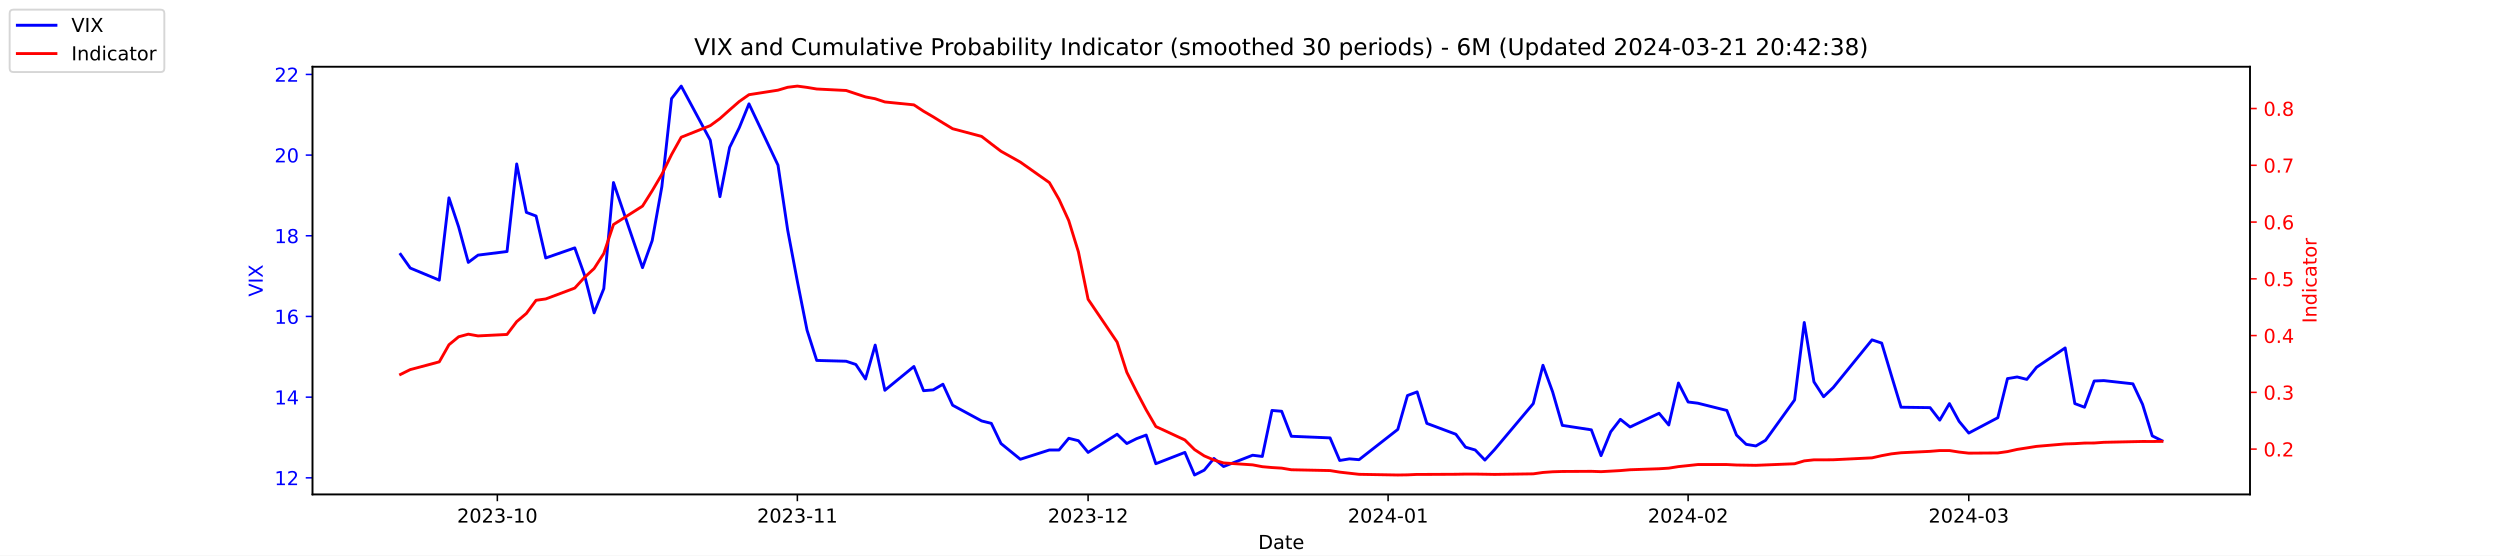
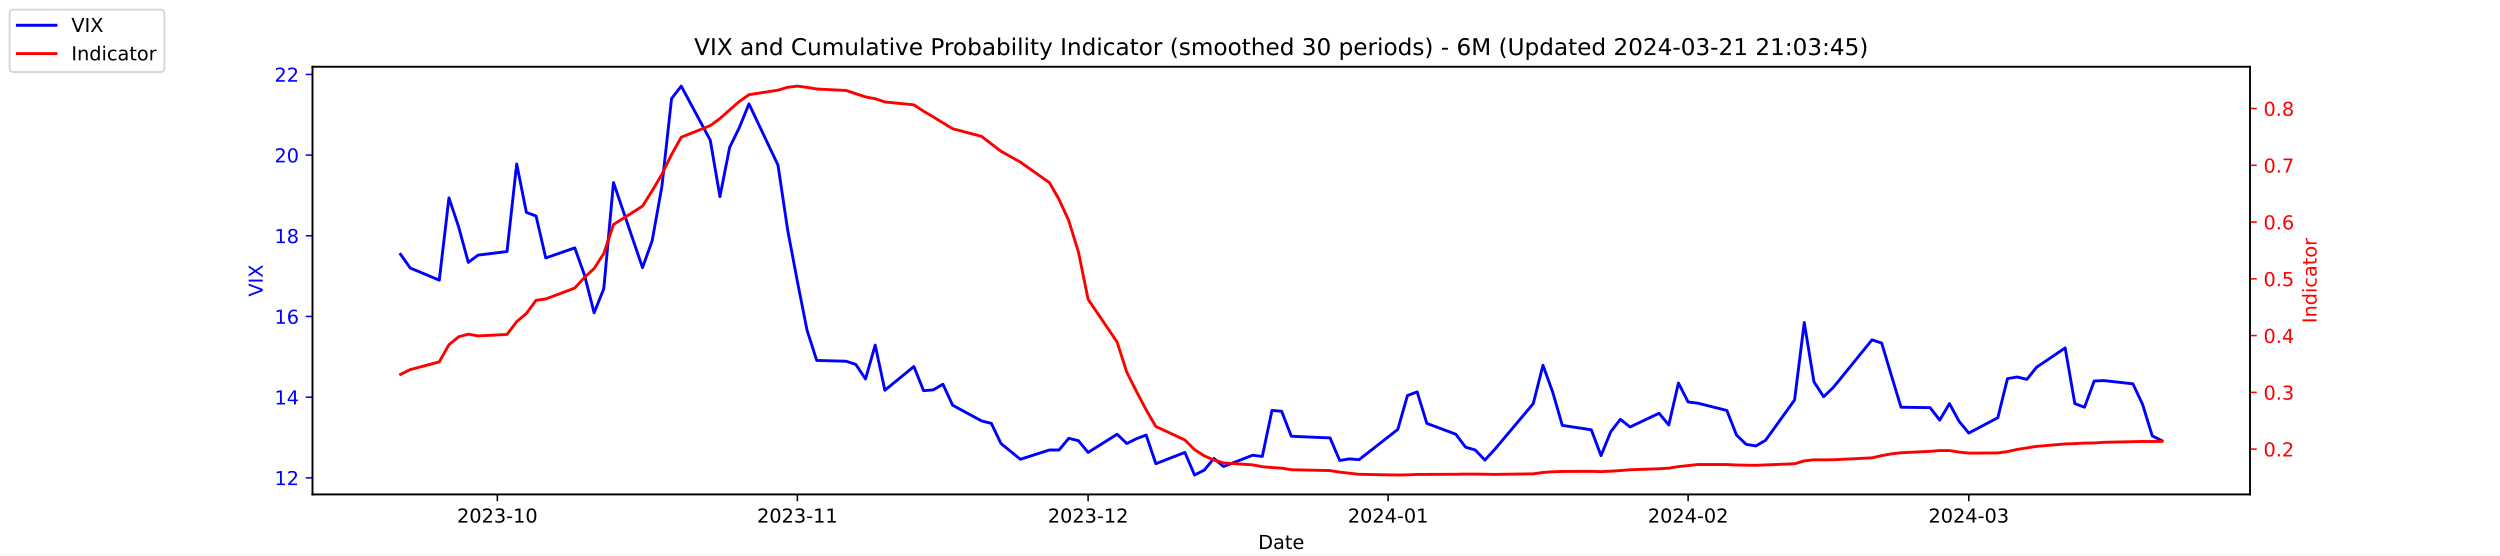
<svg xmlns="http://www.w3.org/2000/svg" xmlns:xlink="http://www.w3.org/1999/xlink" width="1296pt" height="288pt" viewBox="0 0 1296 288" version="1.1">
  <defs>
    <style type="text/css">*{stroke-linejoin: round; stroke-linecap: butt}</style>
  </defs>
  <g id="figure_1">
    <g id="patch_1">
      <path d="M 0 288  L 1296 288  L 1296 0  L 0 0  z " style="fill: #ffffff" />
    </g>
    <g id="axes_1">
      <g id="patch_2">
        <path d="M 162 256.32  L 1166.4 256.32  L 1166.4 34.56  L 162 34.56  z " style="fill: #ffffff" />
      </g>
      <g id="matplotlib.axis_1">
        <g id="xtick_1">
          <g id="line2d_1">
            <defs>
-               <path id="m337ac542d8" d="M 0 0  L 0 3.5  " style="stroke: #000000; stroke-width: 0.8" />
+               <path id="mcf7337a40c" d="M 0 0  L 0 3.5  " style="stroke: #000000; stroke-width: 0.8" />
            </defs>
            <g>
-               <use xlink:href="#m337ac542d8" x="257.824" y="256.32" style="stroke: #000000; stroke-width: 0.8" />
+               <use xlink:href="#mcf7337a40c" x="257.824" y="256.32" style="stroke: #000000; stroke-width: 0.8" />
            </g>
          </g>
          <g id="text_1">
            <g transform="translate(236.933 270.9184) scale(0.1 -0.1)">
              <defs>
                <path id="DejaVuSans-32" d="M 1228 531  L 3431 531  L 3431 0  L 469 0  L 469 531  Q 828 903 1448 1529  Q 2069 2156 2228 2338  Q 2531 2678 2651 2914  Q 2772 3150 2772 3378  Q 2772 3750 2511 3984  Q 2250 4219 1831 4219  Q 1534 4219 1204 4116  Q 875 4013 500 3803  L 500 4441  Q 881 4594 1212 4672  Q 1544 4750 1819 4750  Q 2544 4750 2975 4387  Q 3406 4025 3406 3419  Q 3406 3131 3298 2873  Q 3191 2616 2906 2266  Q 2828 2175 2409 1742  Q 1991 1309 1228 531  z " transform="scale(0.015625)" />
                <path id="DejaVuSans-30" d="M 2034 4250  Q 1547 4250 1301 3770  Q 1056 3291 1056 2328  Q 1056 1369 1301 889  Q 1547 409 2034 409  Q 2525 409 2770 889  Q 3016 1369 3016 2328  Q 3016 3291 2770 3770  Q 2525 4250 2034 4250  z M 2034 4750  Q 2819 4750 3233 4129  Q 3647 3509 3647 2328  Q 3647 1150 3233 529  Q 2819 -91 2034 -91  Q 1250 -91 836 529  Q 422 1150 422 2328  Q 422 3509 836 4129  Q 1250 4750 2034 4750  z " transform="scale(0.015625)" />
                <path id="DejaVuSans-33" d="M 2597 2516  Q 3050 2419 3304 2112  Q 3559 1806 3559 1356  Q 3559 666 3084 287  Q 2609 -91 1734 -91  Q 1441 -91 1130 -33  Q 819 25 488 141  L 488 750  Q 750 597 1062 519  Q 1375 441 1716 441  Q 2309 441 2620 675  Q 2931 909 2931 1356  Q 2931 1769 2642 2001  Q 2353 2234 1838 2234  L 1294 2234  L 1294 2753  L 1863 2753  Q 2328 2753 2575 2939  Q 2822 3125 2822 3475  Q 2822 3834 2567 4026  Q 2313 4219 1838 4219  Q 1578 4219 1281 4162  Q 984 4106 628 3988  L 628 4550  Q 988 4650 1302 4700  Q 1616 4750 1894 4750  Q 2613 4750 3031 4423  Q 3450 4097 3450 3541  Q 3450 3153 3228 2886  Q 3006 2619 2597 2516  z " transform="scale(0.015625)" />
                <path id="DejaVuSans-2d" d="M 313 2009  L 1997 2009  L 1997 1497  L 313 1497  L 313 2009  z " transform="scale(0.015625)" />
                <path id="DejaVuSans-31" d="M 794 531  L 1825 531  L 1825 4091  L 703 3866  L 703 4441  L 1819 4666  L 2450 4666  L 2450 531  L 3481 531  L 3481 0  L 794 0  L 794 531  z " transform="scale(0.015625)" />
              </defs>
              <use xlink:href="#DejaVuSans-32" />
              <use xlink:href="#DejaVuSans-30" x="63.623" />
              <use xlink:href="#DejaVuSans-32" x="127.246" />
              <use xlink:href="#DejaVuSans-33" x="190.869" />
              <use xlink:href="#DejaVuSans-2d" x="254.492" />
              <use xlink:href="#DejaVuSans-31" x="290.576" />
              <use xlink:href="#DejaVuSans-30" x="354.199" />
            </g>
          </g>
        </g>
        <g id="xtick_2">
          <g id="line2d_2">
            <g>
-               <use xlink:href="#m337ac542d8" x="413.351" y="256.32" style="stroke: #000000; stroke-width: 0.8" />
+               <use xlink:href="#mcf7337a40c" x="413.351" y="256.32" style="stroke: #000000; stroke-width: 0.8" />
            </g>
          </g>
          <g id="text_2">
            <g transform="translate(392.4594 270.9184) scale(0.1 -0.1)">
              <use xlink:href="#DejaVuSans-32" />
              <use xlink:href="#DejaVuSans-30" x="63.623" />
              <use xlink:href="#DejaVuSans-32" x="127.246" />
              <use xlink:href="#DejaVuSans-33" x="190.869" />
              <use xlink:href="#DejaVuSans-2d" x="254.492" />
              <use xlink:href="#DejaVuSans-31" x="290.576" />
              <use xlink:href="#DejaVuSans-31" x="354.199" />
            </g>
          </g>
        </g>
        <g id="xtick_3">
          <g id="line2d_3">
            <g>
-               <use xlink:href="#m337ac542d8" x="564.069" y="256.32" style="stroke: #000000; stroke-width: 0.8" />
+               <use xlink:href="#mcf7337a40c" x="564.069" y="256.32" style="stroke: #000000; stroke-width: 0.8" />
            </g>
          </g>
          <g id="text_3">
            <g transform="translate(543.178 270.9184) scale(0.1 -0.1)">
              <use xlink:href="#DejaVuSans-32" />
              <use xlink:href="#DejaVuSans-30" x="63.623" />
              <use xlink:href="#DejaVuSans-32" x="127.246" />
              <use xlink:href="#DejaVuSans-33" x="190.869" />
              <use xlink:href="#DejaVuSans-2d" x="254.492" />
              <use xlink:href="#DejaVuSans-31" x="290.576" />
              <use xlink:href="#DejaVuSans-32" x="354.199" />
            </g>
          </g>
        </g>
        <g id="xtick_4">
          <g id="line2d_4">
            <g>
-               <use xlink:href="#m337ac542d8" x="719.596" y="256.32" style="stroke: #000000; stroke-width: 0.8" />
+               <use xlink:href="#mcf7337a40c" x="719.596" y="256.32" style="stroke: #000000; stroke-width: 0.8" />
            </g>
          </g>
          <g id="text_4">
            <g transform="translate(698.7044 270.9184) scale(0.1 -0.1)">
              <defs>
                <path id="DejaVuSans-34" d="M 2419 4116  L 825 1625  L 2419 1625  L 2419 4116  z M 2253 4666  L 3047 4666  L 3047 1625  L 3713 1625  L 3713 1100  L 3047 1100  L 3047 0  L 2419 0  L 2419 1100  L 313 1100  L 313 1709  L 2253 4666  z " transform="scale(0.015625)" />
              </defs>
              <use xlink:href="#DejaVuSans-32" />
              <use xlink:href="#DejaVuSans-30" x="63.623" />
              <use xlink:href="#DejaVuSans-32" x="127.246" />
              <use xlink:href="#DejaVuSans-34" x="190.869" />
              <use xlink:href="#DejaVuSans-2d" x="254.492" />
              <use xlink:href="#DejaVuSans-30" x="290.576" />
              <use xlink:href="#DejaVuSans-31" x="354.199" />
            </g>
          </g>
        </g>
        <g id="xtick_5">
          <g id="line2d_5">
            <g>
-               <use xlink:href="#m337ac542d8" x="875.122" y="256.32" style="stroke: #000000; stroke-width: 0.8" />
+               <use xlink:href="#mcf7337a40c" x="875.122" y="256.32" style="stroke: #000000; stroke-width: 0.8" />
            </g>
          </g>
          <g id="text_5">
            <g transform="translate(854.2309 270.9184) scale(0.1 -0.1)">
              <use xlink:href="#DejaVuSans-32" />
              <use xlink:href="#DejaVuSans-30" x="63.623" />
              <use xlink:href="#DejaVuSans-32" x="127.246" />
              <use xlink:href="#DejaVuSans-34" x="190.869" />
              <use xlink:href="#DejaVuSans-2d" x="254.492" />
              <use xlink:href="#DejaVuSans-30" x="290.576" />
              <use xlink:href="#DejaVuSans-32" x="354.199" />
            </g>
          </g>
        </g>
        <g id="xtick_6">
          <g id="line2d_6">
            <g>
-               <use xlink:href="#m337ac542d8" x="1020.615" y="256.32" style="stroke: #000000; stroke-width: 0.8" />
+               <use xlink:href="#mcf7337a40c" x="1020.615" y="256.32" style="stroke: #000000; stroke-width: 0.8" />
            </g>
          </g>
          <g id="text_6">
            <g transform="translate(999.7234 270.9184) scale(0.1 -0.1)">
              <use xlink:href="#DejaVuSans-32" />
              <use xlink:href="#DejaVuSans-30" x="63.623" />
              <use xlink:href="#DejaVuSans-32" x="127.246" />
              <use xlink:href="#DejaVuSans-34" x="190.869" />
              <use xlink:href="#DejaVuSans-2d" x="254.492" />
              <use xlink:href="#DejaVuSans-30" x="290.576" />
              <use xlink:href="#DejaVuSans-33" x="354.199" />
            </g>
          </g>
        </g>
        <g id="text_7">
          <g transform="translate(652.2492 284.5966) scale(0.1 -0.1)">
            <defs>
              <path id="DejaVuSans-44" d="M 1259 4147  L 1259 519  L 2022 519  Q 2988 519 3436 956  Q 3884 1394 3884 2338  Q 3884 3275 3436 3711  Q 2988 4147 2022 4147  L 1259 4147  z M 628 4666  L 1925 4666  Q 3281 4666 3915 4102  Q 4550 3538 4550 2338  Q 4550 1131 3912 565  Q 3275 0 1925 0  L 628 0  L 628 4666  z " transform="scale(0.015625)" />
              <path id="DejaVuSans-61" d="M 2194 1759  Q 1497 1759 1228 1600  Q 959 1441 959 1056  Q 959 750 1161 570  Q 1363 391 1709 391  Q 2188 391 2477 730  Q 2766 1069 2766 1631  L 2766 1759  L 2194 1759  z M 3341 1997  L 3341 0  L 2766 0  L 2766 531  Q 2569 213 2275 61  Q 1981 -91 1556 -91  Q 1019 -91 701 211  Q 384 513 384 1019  Q 384 1609 779 1909  Q 1175 2209 1959 2209  L 2766 2209  L 2766 2266  Q 2766 2663 2505 2880  Q 2244 3097 1772 3097  Q 1472 3097 1187 3025  Q 903 2953 641 2809  L 641 3341  Q 956 3463 1253 3523  Q 1550 3584 1831 3584  Q 2591 3584 2966 3190  Q 3341 2797 3341 1997  z " transform="scale(0.015625)" />
              <path id="DejaVuSans-74" d="M 1172 4494  L 1172 3500  L 2356 3500  L 2356 3053  L 1172 3053  L 1172 1153  Q 1172 725 1289 603  Q 1406 481 1766 481  L 2356 481  L 2356 0  L 1766 0  Q 1100 0 847 248  Q 594 497 594 1153  L 594 3053  L 172 3053  L 172 3500  L 594 3500  L 594 4494  L 1172 4494  z " transform="scale(0.015625)" />
              <path id="DejaVuSans-65" d="M 3597 1894  L 3597 1613  L 953 1613  Q 991 1019 1311 708  Q 1631 397 2203 397  Q 2534 397 2845 478  Q 3156 559 3463 722  L 3463 178  Q 3153 47 2828 -22  Q 2503 -91 2169 -91  Q 1331 -91 842 396  Q 353 884 353 1716  Q 353 2575 817 3079  Q 1281 3584 2069 3584  Q 2775 3584 3186 3129  Q 3597 2675 3597 1894  z M 3022 2063  Q 3016 2534 2758 2815  Q 2500 3097 2075 3097  Q 1594 3097 1305 2825  Q 1016 2553 972 2059  L 3022 2063  z " transform="scale(0.015625)" />
            </defs>
            <use xlink:href="#DejaVuSans-44" />
            <use xlink:href="#DejaVuSans-61" x="77.002" />
            <use xlink:href="#DejaVuSans-74" x="138.281" />
            <use xlink:href="#DejaVuSans-65" x="177.49" />
          </g>
        </g>
      </g>
      <g id="matplotlib.axis_2">
        <g id="ytick_1">
          <g id="line2d_7">
            <defs>
-               <path id="mb2a15b7df1" d="M 0 0  L -3.5 0  " style="stroke: #0000ff; stroke-width: 0.8" />
+               <path id="m5ea66d437b" d="M 0 0  L -3.5 0  " style="stroke: #0000ff; stroke-width: 0.8" />
            </defs>
            <g>
-               <use xlink:href="#mb2a15b7df1" x="162" y="247.704" style="fill: #0000ff; stroke: #0000ff; stroke-width: 0.8" />
+               <use xlink:href="#m5ea66d437b" x="162" y="247.704" style="fill: #0000ff; stroke: #0000ff; stroke-width: 0.8" />
            </g>
          </g>
          <g id="text_8">
            <g style="fill: #0000ff" transform="translate(142.275 251.5031) scale(0.1 -0.1)">
              <use xlink:href="#DejaVuSans-31" />
              <use xlink:href="#DejaVuSans-32" x="63.623" />
            </g>
          </g>
        </g>
        <g id="ytick_2">
          <g id="line2d_8">
            <g>
-               <use xlink:href="#mb2a15b7df1" x="162" y="205.878" style="fill: #0000ff; stroke: #0000ff; stroke-width: 0.8" />
+               <use xlink:href="#m5ea66d437b" x="162" y="205.878" style="fill: #0000ff; stroke: #0000ff; stroke-width: 0.8" />
            </g>
          </g>
          <g id="text_9">
            <g style="fill: #0000ff" transform="translate(142.275 209.6774) scale(0.1 -0.1)">
              <use xlink:href="#DejaVuSans-31" />
              <use xlink:href="#DejaVuSans-34" x="63.623" />
            </g>
          </g>
        </g>
        <g id="ytick_3">
          <g id="line2d_9">
            <g>
-               <use xlink:href="#mb2a15b7df1" x="162" y="164.052" style="fill: #0000ff; stroke: #0000ff; stroke-width: 0.8" />
+               <use xlink:href="#m5ea66d437b" x="162" y="164.052" style="fill: #0000ff; stroke: #0000ff; stroke-width: 0.8" />
            </g>
          </g>
          <g id="text_10">
            <g style="fill: #0000ff" transform="translate(142.275 167.8517) scale(0.1 -0.1)">
              <defs>
                <path id="DejaVuSans-36" d="M 2113 2584  Q 1688 2584 1439 2293  Q 1191 2003 1191 1497  Q 1191 994 1439 701  Q 1688 409 2113 409  Q 2538 409 2786 701  Q 3034 994 3034 1497  Q 3034 2003 2786 2293  Q 2538 2584 2113 2584  z M 3366 4563  L 3366 3988  Q 3128 4100 2886 4159  Q 2644 4219 2406 4219  Q 1781 4219 1451 3797  Q 1122 3375 1075 2522  Q 1259 2794 1537 2939  Q 1816 3084 2150 3084  Q 2853 3084 3261 2657  Q 3669 2231 3669 1497  Q 3669 778 3244 343  Q 2819 -91 2113 -91  Q 1303 -91 875 529  Q 447 1150 447 2328  Q 447 3434 972 4092  Q 1497 4750 2381 4750  Q 2619 4750 2861 4703  Q 3103 4656 3366 4563  z " transform="scale(0.015625)" />
              </defs>
              <use xlink:href="#DejaVuSans-31" />
              <use xlink:href="#DejaVuSans-36" x="63.623" />
            </g>
          </g>
        </g>
        <g id="ytick_4">
          <g id="line2d_10">
            <g>
-               <use xlink:href="#mb2a15b7df1" x="162" y="122.227" style="fill: #0000ff; stroke: #0000ff; stroke-width: 0.8" />
+               <use xlink:href="#m5ea66d437b" x="162" y="122.227" style="fill: #0000ff; stroke: #0000ff; stroke-width: 0.8" />
            </g>
          </g>
          <g id="text_11">
            <g style="fill: #0000ff" transform="translate(142.275 126.0259) scale(0.1 -0.1)">
              <defs>
                <path id="DejaVuSans-38" d="M 2034 2216  Q 1584 2216 1326 1975  Q 1069 1734 1069 1313  Q 1069 891 1326 650  Q 1584 409 2034 409  Q 2484 409 2743 651  Q 3003 894 3003 1313  Q 3003 1734 2745 1975  Q 2488 2216 2034 2216  z M 1403 2484  Q 997 2584 770 2862  Q 544 3141 544 3541  Q 544 4100 942 4425  Q 1341 4750 2034 4750  Q 2731 4750 3128 4425  Q 3525 4100 3525 3541  Q 3525 3141 3298 2862  Q 3072 2584 2669 2484  Q 3125 2378 3379 2068  Q 3634 1759 3634 1313  Q 3634 634 3220 271  Q 2806 -91 2034 -91  Q 1263 -91 848 271  Q 434 634 434 1313  Q 434 1759 690 2068  Q 947 2378 1403 2484  z M 1172 3481  Q 1172 3119 1398 2916  Q 1625 2713 2034 2713  Q 2441 2713 2670 2916  Q 2900 3119 2900 3481  Q 2900 3844 2670 4047  Q 2441 4250 2034 4250  Q 1625 4250 1398 4047  Q 1172 3844 1172 3481  z " transform="scale(0.015625)" />
              </defs>
              <use xlink:href="#DejaVuSans-31" />
              <use xlink:href="#DejaVuSans-38" x="63.623" />
            </g>
          </g>
        </g>
        <g id="ytick_5">
          <g id="line2d_11">
            <g>
-               <use xlink:href="#mb2a15b7df1" x="162" y="80.401" style="fill: #0000ff; stroke: #0000ff; stroke-width: 0.8" />
+               <use xlink:href="#m5ea66d437b" x="162" y="80.401" style="fill: #0000ff; stroke: #0000ff; stroke-width: 0.8" />
            </g>
          </g>
          <g id="text_12">
            <g style="fill: #0000ff" transform="translate(142.275 84.2002) scale(0.1 -0.1)">
              <use xlink:href="#DejaVuSans-32" />
              <use xlink:href="#DejaVuSans-30" x="63.623" />
            </g>
          </g>
        </g>
        <g id="ytick_6">
          <g id="line2d_12">
            <g>
-               <use xlink:href="#mb2a15b7df1" x="162" y="38.575" style="fill: #0000ff; stroke: #0000ff; stroke-width: 0.8" />
+               <use xlink:href="#m5ea66d437b" x="162" y="38.575" style="fill: #0000ff; stroke: #0000ff; stroke-width: 0.8" />
            </g>
          </g>
          <g id="text_13">
            <g style="fill: #0000ff" transform="translate(142.275 42.37447) scale(0.1 -0.1)">
              <use xlink:href="#DejaVuSans-32" />
              <use xlink:href="#DejaVuSans-32" x="63.623" />
            </g>
          </g>
        </g>
        <g id="text_14">
          <g style="fill: #0000ff" transform="translate(136.1953 153.7603) rotate(-90) scale(0.1 -0.1)">
            <defs>
              <path id="DejaVuSans-56" d="M 1831 0  L 50 4666  L 709 4666  L 2188 738  L 3669 4666  L 4325 4666  L 2547 0  L 1831 0  z " transform="scale(0.015625)" />
              <path id="DejaVuSans-49" d="M 628 4666  L 1259 4666  L 1259 0  L 628 0  L 628 4666  z " transform="scale(0.015625)" />
              <path id="DejaVuSans-58" d="M 403 4666  L 1081 4666  L 2241 2931  L 3406 4666  L 4084 4666  L 2584 2425  L 4184 0  L 3506 0  L 2194 1984  L 872 0  L 191 0  L 1856 2491  L 403 4666  z " transform="scale(0.015625)" />
            </defs>
            <use xlink:href="#DejaVuSans-56" />
            <use xlink:href="#DejaVuSans-49" x="68.408" />
            <use xlink:href="#DejaVuSans-58" x="97.9" />
          </g>
        </g>
      </g>
      <g id="line2d_13">
-         <path d="M 207.655 131.847  L 212.672 138.957  L 227.722 145.231  L 232.739 102.569  L 237.756 117.626  L 242.773 136.029  L 247.79 132.265  L 262.841 130.383  L 267.858 85.002  L 272.875 110.097  L 277.892 111.979  L 282.909 133.729  L 297.96 128.501  L 302.977 142.512  L 307.994 162.17  L 313.011 149.623  L 318.028 94.622  L 333.079 138.748  L 338.096 124.736  L 343.113 96.713  L 348.13 51.123  L 353.147 44.64  L 368.198 72.663  L 373.215 101.941  L 378.232 76.428  L 383.249 66.18  L 388.266 53.842  L 403.317 85.629  L 408.334 119.299  L 413.351 145.858  L 418.368 171.163  L 423.385 186.847  L 438.645 187.266  L 443.662 188.939  L 448.679 196.467  L 453.696 178.901  L 458.713 202.323  L 473.764 189.984  L 478.781 202.532  L 483.798 202.114  L 488.815 199.186  L 493.832 210.061  L 508.883 218.217  L 513.9 219.472  L 518.917 229.928  L 528.951 238.084  L 544.001 233.274  L 549.018 233.274  L 554.035 227.209  L 559.052 228.464  L 564.069 234.529  L 579.12 225.118  L 584.137 229.928  L 589.154 227.418  L 594.171 225.536  L 599.188 240.384  L 614.239 234.529  L 619.256 246.24  L 624.273 243.73  L 629.29 237.666  L 634.307 241.848  L 649.358 235.993  L 654.375 236.62  L 659.392 212.779  L 664.409 213.198  L 669.426 226.164  L 689.494 227  L 694.511 238.711  L 699.528 237.875  L 704.545 238.293  L 724.613 222.608  L 729.63 205.042  L 734.647 203.159  L 739.664 219.472  L 754.715 225.118  L 759.732 231.81  L 764.749 233.274  L 769.766 238.502  L 774.783 233.065  L 794.851 209.224  L 799.868 189.357  L 804.885 203.159  L 809.902 220.517  L 824.952 222.818  L 829.969 236.202  L 834.986 223.863  L 840.003 217.38  L 845.02 221.354  L 860.071 214.243  L 865.088 220.308  L 870.105 198.559  L 875.122 208.388  L 880.139 209.015  L 895.19 212.779  L 900.207 225.536  L 905.224 230.346  L 910.241 231.183  L 915.258 228.255  L 930.309 207.342  L 935.326 167.189  L 940.343 197.931  L 945.36 205.669  L 950.377 200.859  L 970.445 176.182  L 975.462 177.855  L 980.479 194.585  L 985.496 211.106  L 1000.547 211.316  L 1005.564 217.798  L 1010.581 209.224  L 1015.598 218.426  L 1020.615 224.491  L 1035.666 216.544  L 1040.683 196.258  L 1045.7 195.422  L 1050.717 196.677  L 1055.734 190.403  L 1070.576 180.364  L 1075.593 209.224  L 1080.61 211.106  L 1085.627 197.513  L 1090.644 197.304  L 1105.695 198.977  L 1110.711 209.642  L 1115.728 225.955  L 1120.745 228.464  " clip-path="url(#p4abf73992f)" style="fill: none; stroke: #0000ff; stroke-width: 1.5; stroke-linecap: square" />
+         <path d="M 207.655 131.847  L 212.672 138.957  L 227.722 145.231  L 232.739 102.569  L 237.756 117.626  L 242.773 136.029  L 247.79 132.265  L 262.841 130.383  L 267.858 85.002  L 272.875 110.097  L 277.892 111.979  L 282.909 133.729  L 297.96 128.501  L 302.977 142.512  L 307.994 162.17  L 313.011 149.623  L 318.028 94.622  L 333.079 138.748  L 338.096 124.736  L 343.113 96.713  L 348.13 51.123  L 353.147 44.64  L 368.198 72.663  L 373.215 101.941  L 378.232 76.428  L 383.249 66.18  L 388.266 53.842  L 403.317 85.629  L 408.334 119.299  L 413.351 145.858  L 418.368 171.163  L 423.385 186.847  L 438.645 187.266  L 443.662 188.939  L 448.679 196.467  L 453.696 178.901  L 458.713 202.323  L 473.764 189.984  L 478.781 202.532  L 483.798 202.114  L 488.815 199.186  L 493.832 210.061  L 508.883 218.217  L 513.9 219.472  L 518.917 229.928  L 528.951 238.084  L 544.001 233.274  L 549.018 233.274  L 554.035 227.209  L 559.052 228.464  L 564.069 234.529  L 579.12 225.118  L 584.137 229.928  L 589.154 227.418  L 594.171 225.536  L 599.188 240.384  L 614.239 234.529  L 619.256 246.24  L 624.273 243.73  L 629.29 237.666  L 634.307 241.848  L 649.358 235.993  L 654.375 236.62  L 659.392 212.779  L 664.409 213.198  L 669.426 226.164  L 689.494 227  L 694.511 238.711  L 699.528 237.875  L 704.545 238.293  L 724.613 222.608  L 729.63 205.042  L 734.647 203.159  L 739.664 219.472  L 754.715 225.118  L 759.732 231.81  L 764.749 233.274  L 769.766 238.502  L 774.783 233.065  L 794.851 209.224  L 799.868 189.357  L 804.885 203.159  L 809.902 220.517  L 824.952 222.818  L 829.969 236.202  L 834.986 223.863  L 840.003 217.38  L 845.02 221.354  L 860.071 214.243  L 865.088 220.308  L 870.105 198.559  L 875.122 208.388  L 880.139 209.015  L 895.19 212.779  L 900.207 225.536  L 905.224 230.346  L 910.241 231.183  L 915.258 228.255  L 930.309 207.342  L 935.326 167.189  L 940.343 197.931  L 945.36 205.669  L 950.377 200.859  L 970.445 176.182  L 975.462 177.855  L 980.479 194.585  L 985.496 211.106  L 1000.547 211.316  L 1005.564 217.798  L 1010.581 209.224  L 1015.598 218.426  L 1020.615 224.491  L 1035.666 216.544  L 1040.683 196.258  L 1045.7 195.422  L 1050.717 196.677  L 1055.734 190.403  L 1070.576 180.364  L 1075.593 209.224  L 1080.61 211.106  L 1085.627 197.513  L 1090.644 197.304  L 1105.695 198.977  L 1110.711 209.642  L 1115.728 225.955  L 1120.745 228.464  " clip-path="url(#pc486a4708a)" style="fill: none; stroke: #0000ff; stroke-width: 1.5; stroke-linecap: square" />
      </g>
      <g id="patch_3">
        <path d="M 162 256.32  L 162 34.56  " style="fill: none; stroke: #000000; stroke-width: 0.8; stroke-linejoin: miter; stroke-linecap: square" />
      </g>
      <g id="patch_4">
        <path d="M 1166.4 256.32  L 1166.4 34.56  " style="fill: none; stroke: #000000; stroke-width: 0.8; stroke-linejoin: miter; stroke-linecap: square" />
      </g>
      <g id="patch_5">
        <path d="M 162 256.32  L 1166.4 256.32  " style="fill: none; stroke: #000000; stroke-width: 0.8; stroke-linejoin: miter; stroke-linecap: square" />
      </g>
      <g id="patch_6">
        <path d="M 162 34.56  L 1166.4 34.56  " style="fill: none; stroke: #000000; stroke-width: 0.8; stroke-linejoin: miter; stroke-linecap: square" />
      </g>
    </g>
    <g id="axes_2">
      <g id="matplotlib.axis_3">
        <g id="ytick_7">
          <g id="line2d_14">
            <defs>
-               <path id="md4b8264a4b" d="M 0 0  L 3.5 0  " style="stroke: #ff0000; stroke-width: 0.8" />
+               <path id="m3aad63d5aa" d="M 0 0  L 3.5 0  " style="stroke: #ff0000; stroke-width: 0.8" />
            </defs>
            <g>
-               <use xlink:href="#md4b8264a4b" x="1166.4" y="232.822" style="fill: #ff0000; stroke: #ff0000; stroke-width: 0.8" />
+               <use xlink:href="#m3aad63d5aa" x="1166.4" y="232.822" style="fill: #ff0000; stroke: #ff0000; stroke-width: 0.8" />
            </g>
          </g>
          <g id="text_15">
            <g style="fill: #ff0000" transform="translate(1173.4 236.6214) scale(0.1 -0.1)">
              <defs>
                <path id="DejaVuSans-2e" d="M 684 794  L 1344 794  L 1344 0  L 684 0  L 684 794  z " transform="scale(0.015625)" />
              </defs>
              <use xlink:href="#DejaVuSans-30" />
              <use xlink:href="#DejaVuSans-2e" x="63.623" />
              <use xlink:href="#DejaVuSans-32" x="95.41" />
            </g>
          </g>
        </g>
        <g id="ytick_8">
          <g id="line2d_15">
            <g>
-               <use xlink:href="#md4b8264a4b" x="1166.4" y="203.396" style="fill: #ff0000; stroke: #ff0000; stroke-width: 0.8" />
+               <use xlink:href="#m3aad63d5aa" x="1166.4" y="203.396" style="fill: #ff0000; stroke: #ff0000; stroke-width: 0.8" />
            </g>
          </g>
          <g id="text_16">
            <g style="fill: #ff0000" transform="translate(1173.4 207.1955) scale(0.1 -0.1)">
              <use xlink:href="#DejaVuSans-30" />
              <use xlink:href="#DejaVuSans-2e" x="63.623" />
              <use xlink:href="#DejaVuSans-33" x="95.41" />
            </g>
          </g>
        </g>
        <g id="ytick_9">
          <g id="line2d_16">
            <g>
-               <use xlink:href="#md4b8264a4b" x="1166.4" y="173.97" style="fill: #ff0000; stroke: #ff0000; stroke-width: 0.8" />
+               <use xlink:href="#m3aad63d5aa" x="1166.4" y="173.97" style="fill: #ff0000; stroke: #ff0000; stroke-width: 0.8" />
            </g>
          </g>
          <g id="text_17">
            <g style="fill: #ff0000" transform="translate(1173.4 177.7695) scale(0.1 -0.1)">
              <use xlink:href="#DejaVuSans-30" />
              <use xlink:href="#DejaVuSans-2e" x="63.623" />
              <use xlink:href="#DejaVuSans-34" x="95.41" />
            </g>
          </g>
        </g>
        <g id="ytick_10">
          <g id="line2d_17">
            <g>
-               <use xlink:href="#md4b8264a4b" x="1166.4" y="144.544" style="fill: #ff0000; stroke: #ff0000; stroke-width: 0.8" />
+               <use xlink:href="#m3aad63d5aa" x="1166.4" y="144.544" style="fill: #ff0000; stroke: #ff0000; stroke-width: 0.8" />
            </g>
          </g>
          <g id="text_18">
            <g style="fill: #ff0000" transform="translate(1173.4 148.3435) scale(0.1 -0.1)">
              <defs>
                <path id="DejaVuSans-35" d="M 691 4666  L 3169 4666  L 3169 4134  L 1269 4134  L 1269 2991  Q 1406 3038 1543 3061  Q 1681 3084 1819 3084  Q 2600 3084 3056 2656  Q 3513 2228 3513 1497  Q 3513 744 3044 326  Q 2575 -91 1722 -91  Q 1428 -91 1123 -41  Q 819 9 494 109  L 494 744  Q 775 591 1075 516  Q 1375 441 1709 441  Q 2250 441 2565 725  Q 2881 1009 2881 1497  Q 2881 1984 2565 2268  Q 2250 2553 1709 2553  Q 1456 2553 1204 2497  Q 953 2441 691 2322  L 691 4666  z " transform="scale(0.015625)" />
              </defs>
              <use xlink:href="#DejaVuSans-30" />
              <use xlink:href="#DejaVuSans-2e" x="63.623" />
              <use xlink:href="#DejaVuSans-35" x="95.41" />
            </g>
          </g>
        </g>
        <g id="ytick_11">
          <g id="line2d_18">
            <g>
-               <use xlink:href="#md4b8264a4b" x="1166.4" y="115.118" style="fill: #ff0000; stroke: #ff0000; stroke-width: 0.8" />
+               <use xlink:href="#m3aad63d5aa" x="1166.4" y="115.118" style="fill: #ff0000; stroke: #ff0000; stroke-width: 0.8" />
            </g>
          </g>
          <g id="text_19">
            <g style="fill: #ff0000" transform="translate(1173.4 118.9176) scale(0.1 -0.1)">
              <use xlink:href="#DejaVuSans-30" />
              <use xlink:href="#DejaVuSans-2e" x="63.623" />
              <use xlink:href="#DejaVuSans-36" x="95.41" />
            </g>
          </g>
        </g>
        <g id="ytick_12">
          <g id="line2d_19">
            <g>
-               <use xlink:href="#md4b8264a4b" x="1166.4" y="85.692" style="fill: #ff0000; stroke: #ff0000; stroke-width: 0.8" />
+               <use xlink:href="#m3aad63d5aa" x="1166.4" y="85.692" style="fill: #ff0000; stroke: #ff0000; stroke-width: 0.8" />
            </g>
          </g>
          <g id="text_20">
            <g style="fill: #ff0000" transform="translate(1173.4 89.4916) scale(0.1 -0.1)">
              <defs>
                <path id="DejaVuSans-37" d="M 525 4666  L 3525 4666  L 3525 4397  L 1831 0  L 1172 0  L 2766 4134  L 525 4134  L 525 4666  z " transform="scale(0.015625)" />
              </defs>
              <use xlink:href="#DejaVuSans-30" />
              <use xlink:href="#DejaVuSans-2e" x="63.623" />
              <use xlink:href="#DejaVuSans-37" x="95.41" />
            </g>
          </g>
        </g>
        <g id="ytick_13">
          <g id="line2d_20">
            <g>
-               <use xlink:href="#md4b8264a4b" x="1166.4" y="56.266" style="fill: #ff0000; stroke: #ff0000; stroke-width: 0.8" />
+               <use xlink:href="#m3aad63d5aa" x="1166.4" y="56.266" style="fill: #ff0000; stroke: #ff0000; stroke-width: 0.8" />
            </g>
          </g>
          <g id="text_21">
            <g style="fill: #ff0000" transform="translate(1173.4 60.06564) scale(0.1 -0.1)">
              <use xlink:href="#DejaVuSans-30" />
              <use xlink:href="#DejaVuSans-2e" x="63.623" />
              <use xlink:href="#DejaVuSans-38" x="95.41" />
            </g>
          </g>
        </g>
        <g id="text_22">
          <g style="fill: #ff0000" transform="translate(1200.902 167.5353) rotate(-90) scale(0.1 -0.1)">
            <defs>
              <path id="DejaVuSans-6e" d="M 3513 2113  L 3513 0  L 2938 0  L 2938 2094  Q 2938 2591 2744 2837  Q 2550 3084 2163 3084  Q 1697 3084 1428 2787  Q 1159 2491 1159 1978  L 1159 0  L 581 0  L 581 3500  L 1159 3500  L 1159 2956  Q 1366 3272 1645 3428  Q 1925 3584 2291 3584  Q 2894 3584 3203 3211  Q 3513 2838 3513 2113  z " transform="scale(0.015625)" />
              <path id="DejaVuSans-64" d="M 2906 2969  L 2906 4863  L 3481 4863  L 3481 0  L 2906 0  L 2906 525  Q 2725 213 2448 61  Q 2172 -91 1784 -91  Q 1150 -91 751 415  Q 353 922 353 1747  Q 353 2572 751 3078  Q 1150 3584 1784 3584  Q 2172 3584 2448 3432  Q 2725 3281 2906 2969  z M 947 1747  Q 947 1113 1208 752  Q 1469 391 1925 391  Q 2381 391 2643 752  Q 2906 1113 2906 1747  Q 2906 2381 2643 2742  Q 2381 3103 1925 3103  Q 1469 3103 1208 2742  Q 947 2381 947 1747  z " transform="scale(0.015625)" />
              <path id="DejaVuSans-69" d="M 603 3500  L 1178 3500  L 1178 0  L 603 0  L 603 3500  z M 603 4863  L 1178 4863  L 1178 4134  L 603 4134  L 603 4863  z " transform="scale(0.015625)" />
              <path id="DejaVuSans-63" d="M 3122 3366  L 3122 2828  Q 2878 2963 2633 3030  Q 2388 3097 2138 3097  Q 1578 3097 1268 2742  Q 959 2388 959 1747  Q 959 1106 1268 751  Q 1578 397 2138 397  Q 2388 397 2633 464  Q 2878 531 3122 666  L 3122 134  Q 2881 22 2623 -34  Q 2366 -91 2075 -91  Q 1284 -91 818 406  Q 353 903 353 1747  Q 353 2603 823 3093  Q 1294 3584 2113 3584  Q 2378 3584 2631 3529  Q 2884 3475 3122 3366  z " transform="scale(0.015625)" />
              <path id="DejaVuSans-6f" d="M 1959 3097  Q 1497 3097 1228 2736  Q 959 2375 959 1747  Q 959 1119 1226 758  Q 1494 397 1959 397  Q 2419 397 2687 759  Q 2956 1122 2956 1747  Q 2956 2369 2687 2733  Q 2419 3097 1959 3097  z M 1959 3584  Q 2709 3584 3137 3096  Q 3566 2609 3566 1747  Q 3566 888 3137 398  Q 2709 -91 1959 -91  Q 1206 -91 779 398  Q 353 888 353 1747  Q 353 2609 779 3096  Q 1206 3584 1959 3584  z " transform="scale(0.015625)" />
              <path id="DejaVuSans-72" d="M 2631 2963  Q 2534 3019 2420 3045  Q 2306 3072 2169 3072  Q 1681 3072 1420 2755  Q 1159 2438 1159 1844  L 1159 0  L 581 0  L 581 3500  L 1159 3500  L 1159 2956  Q 1341 3275 1631 3429  Q 1922 3584 2338 3584  Q 2397 3584 2469 3576  Q 2541 3569 2628 3553  L 2631 2963  z " transform="scale(0.015625)" />
            </defs>
            <use xlink:href="#DejaVuSans-49" />
            <use xlink:href="#DejaVuSans-6e" x="29.492" />
            <use xlink:href="#DejaVuSans-64" x="92.871" />
            <use xlink:href="#DejaVuSans-69" x="156.348" />
            <use xlink:href="#DejaVuSans-63" x="184.131" />
            <use xlink:href="#DejaVuSans-61" x="239.111" />
            <use xlink:href="#DejaVuSans-74" x="300.391" />
            <use xlink:href="#DejaVuSans-6f" x="339.6" />
            <use xlink:href="#DejaVuSans-72" x="400.781" />
          </g>
        </g>
      </g>
      <g id="line2d_21">
-         <path d="M 207.655 194.087  L 212.672 191.599  L 227.722 187.582  L 232.739 178.716  L 237.756 174.588  L 242.773 173.234  L 247.79 174.131  L 262.841 173.38  L 267.858 166.724  L 272.875 162.492  L 277.892 155.668  L 282.909 154.976  L 297.96 149.33  L 302.977 143.826  L 307.994 139.202  L 313.011 131.389  L 318.028 116.397  L 333.079 106.844  L 338.096 98.885  L 343.113 90.375  L 348.13 80.138  L 353.147 71.137  L 368.198 65.133  L 373.215 61.454  L 378.232 56.981  L 383.249 52.599  L 388.266 49.093  L 403.317 46.744  L 408.334 45.248  L 413.351 44.64  L 418.368 45.302  L 423.385 46.14  L 438.645 46.907  L 443.662 48.58  L 448.679 50.235  L 453.696 51.191  L 458.713 52.85  L 473.764 54.363  L 478.781 57.662  L 483.798 60.589  L 488.815 63.695  L 493.832 66.725  L 508.883 70.727  L 513.9 74.603  L 518.917 78.414  L 528.951 84.044  L 544.001 94.664  L 549.018 103.393  L 554.035 114.361  L 559.052 130.596  L 564.069 155.142  L 579.12 177.354  L 584.137 192.995  L 589.154 202.97  L 594.171 212.467  L 599.188 221.115  L 614.239 228.09  L 619.256 233.069  L 624.273 236.332  L 629.29 238.473  L 634.307 239.988  L 649.358 240.981  L 654.375 241.932  L 659.392 242.376  L 664.409 242.682  L 669.426 243.52  L 689.494 243.944  L 694.511 244.755  L 699.528 245.322  L 704.545 245.885  L 724.613 246.24  L 729.63 246.164  L 734.647 245.936  L 739.664 245.936  L 754.715 245.862  L 759.732 245.766  L 764.749 245.766  L 769.766 245.846  L 774.783 245.936  L 794.851 245.639  L 799.868 244.924  L 804.885 244.567  L 809.902 244.411  L 824.952 244.335  L 829.969 244.511  L 834.986 244.237  L 840.003 243.948  L 845.02 243.52  L 860.071 243.001  L 865.088 242.689  L 870.105 241.889  L 875.122 241.361  L 880.139 240.82  L 895.19 240.82  L 900.207 241.063  L 905.224 241.145  L 910.241 241.227  L 915.258 241.022  L 930.309 240.412  L 935.326 238.919  L 940.343 238.375  L 945.36 238.389  L 950.377 238.337  L 970.445 237.348  L 975.462 236.214  L 980.479 235.28  L 985.496 234.705  L 1000.547 233.98  L 1005.564 233.563  L 1010.581 233.563  L 1015.598 234.351  L 1020.615 234.913  L 1035.666 234.809  L 1040.683 234.104  L 1045.7 232.98  L 1050.717 232.201  L 1055.734 231.402  L 1070.576 230.138  L 1075.593 229.979  L 1080.61 229.685  L 1085.627 229.651  L 1090.644 229.292  L 1105.695 228.962  L 1110.711 228.858  L 1115.728 228.872  L 1120.745 228.809  " clip-path="url(#p4abf73992f)" style="fill: none; stroke: #ff0000; stroke-width: 1.5; stroke-linecap: square" />
+         <path d="M 207.655 194.087  L 212.672 191.599  L 227.722 187.582  L 232.739 178.716  L 237.756 174.588  L 242.773 173.234  L 247.79 174.131  L 262.841 173.38  L 267.858 166.724  L 272.875 162.492  L 277.892 155.668  L 282.909 154.976  L 297.96 149.33  L 302.977 143.826  L 307.994 139.202  L 313.011 131.389  L 318.028 116.397  L 333.079 106.844  L 338.096 98.885  L 343.113 90.375  L 348.13 80.138  L 353.147 71.137  L 368.198 65.133  L 373.215 61.454  L 378.232 56.981  L 383.249 52.599  L 388.266 49.093  L 403.317 46.744  L 408.334 45.248  L 413.351 44.64  L 418.368 45.302  L 423.385 46.14  L 438.645 46.907  L 443.662 48.58  L 448.679 50.235  L 453.696 51.191  L 458.713 52.85  L 473.764 54.363  L 478.781 57.662  L 483.798 60.589  L 488.815 63.695  L 493.832 66.725  L 508.883 70.727  L 513.9 74.603  L 518.917 78.414  L 528.951 84.044  L 544.001 94.664  L 549.018 103.393  L 554.035 114.361  L 559.052 130.596  L 564.069 155.142  L 579.12 177.354  L 584.137 192.995  L 589.154 202.97  L 594.171 212.467  L 599.188 221.115  L 614.239 228.09  L 619.256 233.069  L 624.273 236.332  L 629.29 238.473  L 634.307 239.988  L 649.358 240.981  L 654.375 241.932  L 659.392 242.376  L 664.409 242.682  L 669.426 243.52  L 689.494 243.944  L 694.511 244.755  L 699.528 245.322  L 704.545 245.885  L 724.613 246.24  L 729.63 246.164  L 734.647 245.936  L 739.664 245.936  L 754.715 245.862  L 759.732 245.766  L 764.749 245.766  L 769.766 245.846  L 774.783 245.936  L 794.851 245.639  L 799.868 244.924  L 804.885 244.567  L 809.902 244.411  L 824.952 244.335  L 829.969 244.511  L 834.986 244.237  L 840.003 243.948  L 845.02 243.52  L 860.071 243.001  L 865.088 242.689  L 870.105 241.889  L 875.122 241.361  L 880.139 240.82  L 895.19 240.82  L 900.207 241.063  L 905.224 241.145  L 910.241 241.227  L 915.258 241.022  L 930.309 240.412  L 935.326 238.919  L 940.343 238.375  L 945.36 238.389  L 950.377 238.337  L 970.445 237.348  L 975.462 236.214  L 980.479 235.28  L 985.496 234.705  L 1000.547 233.98  L 1005.564 233.563  L 1010.581 233.563  L 1015.598 234.351  L 1020.615 234.913  L 1035.666 234.809  L 1040.683 234.104  L 1045.7 232.98  L 1050.717 232.201  L 1055.734 231.402  L 1070.576 230.138  L 1075.593 229.979  L 1080.61 229.685  L 1085.627 229.651  L 1090.644 229.292  L 1105.695 228.962  L 1110.711 228.858  L 1115.728 228.872  L 1120.745 228.809  " clip-path="url(#pc486a4708a)" style="fill: none; stroke: #ff0000; stroke-width: 1.5; stroke-linecap: square" />
      </g>
      <g id="patch_7">
        <path d="M 162 256.32  L 162 34.56  " style="fill: none; stroke: #000000; stroke-width: 0.8; stroke-linejoin: miter; stroke-linecap: square" />
      </g>
      <g id="patch_8">
        <path d="M 1166.4 256.32  L 1166.4 34.56  " style="fill: none; stroke: #000000; stroke-width: 0.8; stroke-linejoin: miter; stroke-linecap: square" />
      </g>
      <g id="patch_9">
        <path d="M 162 256.32  L 1166.4 256.32  " style="fill: none; stroke: #000000; stroke-width: 0.8; stroke-linejoin: miter; stroke-linecap: square" />
      </g>
      <g id="patch_10">
        <path d="M 162 34.56  L 1166.4 34.56  " style="fill: none; stroke: #000000; stroke-width: 0.8; stroke-linejoin: miter; stroke-linecap: square" />
      </g>
      <g id="text_23">
        <g transform="translate(359.8481 28.56) scale(0.12 -0.12)">
          <defs>
            <path id="DejaVuSans-20" transform="scale(0.015625)" />
            <path id="DejaVuSans-43" d="M 4122 4306  L 4122 3641  Q 3803 3938 3442 4084  Q 3081 4231 2675 4231  Q 1875 4231 1450 3742  Q 1025 3253 1025 2328  Q 1025 1406 1450 917  Q 1875 428 2675 428  Q 3081 428 3442 575  Q 3803 722 4122 1019  L 4122 359  Q 3791 134 3420 21  Q 3050 -91 2638 -91  Q 1578 -91 968 557  Q 359 1206 359 2328  Q 359 3453 968 4101  Q 1578 4750 2638 4750  Q 3056 4750 3426 4639  Q 3797 4528 4122 4306  z " transform="scale(0.015625)" />
            <path id="DejaVuSans-75" d="M 544 1381  L 544 3500  L 1119 3500  L 1119 1403  Q 1119 906 1312 657  Q 1506 409 1894 409  Q 2359 409 2629 706  Q 2900 1003 2900 1516  L 2900 3500  L 3475 3500  L 3475 0  L 2900 0  L 2900 538  Q 2691 219 2414 64  Q 2138 -91 1772 -91  Q 1169 -91 856 284  Q 544 659 544 1381  z M 1991 3584  L 1991 3584  z " transform="scale(0.015625)" />
            <path id="DejaVuSans-6d" d="M 3328 2828  Q 3544 3216 3844 3400  Q 4144 3584 4550 3584  Q 5097 3584 5394 3201  Q 5691 2819 5691 2113  L 5691 0  L 5113 0  L 5113 2094  Q 5113 2597 4934 2840  Q 4756 3084 4391 3084  Q 3944 3084 3684 2787  Q 3425 2491 3425 1978  L 3425 0  L 2847 0  L 2847 2094  Q 2847 2600 2669 2842  Q 2491 3084 2119 3084  Q 1678 3084 1418 2786  Q 1159 2488 1159 1978  L 1159 0  L 581 0  L 581 3500  L 1159 3500  L 1159 2956  Q 1356 3278 1631 3431  Q 1906 3584 2284 3584  Q 2666 3584 2933 3390  Q 3200 3197 3328 2828  z " transform="scale(0.015625)" />
            <path id="DejaVuSans-6c" d="M 603 4863  L 1178 4863  L 1178 0  L 603 0  L 603 4863  z " transform="scale(0.015625)" />
            <path id="DejaVuSans-76" d="M 191 3500  L 800 3500  L 1894 563  L 2988 3500  L 3597 3500  L 2284 0  L 1503 0  L 191 3500  z " transform="scale(0.015625)" />
            <path id="DejaVuSans-50" d="M 1259 4147  L 1259 2394  L 2053 2394  Q 2494 2394 2734 2622  Q 2975 2850 2975 3272  Q 2975 3691 2734 3919  Q 2494 4147 2053 4147  L 1259 4147  z M 628 4666  L 2053 4666  Q 2838 4666 3239 4311  Q 3641 3956 3641 3272  Q 3641 2581 3239 2228  Q 2838 1875 2053 1875  L 1259 1875  L 1259 0  L 628 0  L 628 4666  z " transform="scale(0.015625)" />
            <path id="DejaVuSans-62" d="M 3116 1747  Q 3116 2381 2855 2742  Q 2594 3103 2138 3103  Q 1681 3103 1420 2742  Q 1159 2381 1159 1747  Q 1159 1113 1420 752  Q 1681 391 2138 391  Q 2594 391 2855 752  Q 3116 1113 3116 1747  z M 1159 2969  Q 1341 3281 1617 3432  Q 1894 3584 2278 3584  Q 2916 3584 3314 3078  Q 3713 2572 3713 1747  Q 3713 922 3314 415  Q 2916 -91 2278 -91  Q 1894 -91 1617 61  Q 1341 213 1159 525  L 1159 0  L 581 0  L 581 4863  L 1159 4863  L 1159 2969  z " transform="scale(0.015625)" />
            <path id="DejaVuSans-79" d="M 2059 -325  Q 1816 -950 1584 -1140  Q 1353 -1331 966 -1331  L 506 -1331  L 506 -850  L 844 -850  Q 1081 -850 1212 -737  Q 1344 -625 1503 -206  L 1606 56  L 191 3500  L 800 3500  L 1894 763  L 2988 3500  L 3597 3500  L 2059 -325  z " transform="scale(0.015625)" />
            <path id="DejaVuSans-28" d="M 1984 4856  Q 1566 4138 1362 3434  Q 1159 2731 1159 2009  Q 1159 1288 1364 580  Q 1569 -128 1984 -844  L 1484 -844  Q 1016 -109 783 600  Q 550 1309 550 2009  Q 550 2706 781 3412  Q 1013 4119 1484 4856  L 1984 4856  z " transform="scale(0.015625)" />
            <path id="DejaVuSans-73" d="M 2834 3397  L 2834 2853  Q 2591 2978 2328 3040  Q 2066 3103 1784 3103  Q 1356 3103 1142 2972  Q 928 2841 928 2578  Q 928 2378 1081 2264  Q 1234 2150 1697 2047  L 1894 2003  Q 2506 1872 2764 1633  Q 3022 1394 3022 966  Q 3022 478 2636 193  Q 2250 -91 1575 -91  Q 1294 -91 989 -36  Q 684 19 347 128  L 347 722  Q 666 556 975 473  Q 1284 391 1588 391  Q 1994 391 2212 530  Q 2431 669 2431 922  Q 2431 1156 2273 1281  Q 2116 1406 1581 1522  L 1381 1569  Q 847 1681 609 1914  Q 372 2147 372 2553  Q 372 3047 722 3315  Q 1072 3584 1716 3584  Q 2034 3584 2315 3537  Q 2597 3491 2834 3397  z " transform="scale(0.015625)" />
            <path id="DejaVuSans-68" d="M 3513 2113  L 3513 0  L 2938 0  L 2938 2094  Q 2938 2591 2744 2837  Q 2550 3084 2163 3084  Q 1697 3084 1428 2787  Q 1159 2491 1159 1978  L 1159 0  L 581 0  L 581 4863  L 1159 4863  L 1159 2956  Q 1366 3272 1645 3428  Q 1925 3584 2291 3584  Q 2894 3584 3203 3211  Q 3513 2838 3513 2113  z " transform="scale(0.015625)" />
            <path id="DejaVuSans-70" d="M 1159 525  L 1159 -1331  L 581 -1331  L 581 3500  L 1159 3500  L 1159 2969  Q 1341 3281 1617 3432  Q 1894 3584 2278 3584  Q 2916 3584 3314 3078  Q 3713 2572 3713 1747  Q 3713 922 3314 415  Q 2916 -91 2278 -91  Q 1894 -91 1617 61  Q 1341 213 1159 525  z M 3116 1747  Q 3116 2381 2855 2742  Q 2594 3103 2138 3103  Q 1681 3103 1420 2742  Q 1159 2381 1159 1747  Q 1159 1113 1420 752  Q 1681 391 2138 391  Q 2594 391 2855 752  Q 3116 1113 3116 1747  z " transform="scale(0.015625)" />
            <path id="DejaVuSans-29" d="M 513 4856  L 1013 4856  Q 1481 4119 1714 3412  Q 1947 2706 1947 2009  Q 1947 1309 1714 600  Q 1481 -109 1013 -844  L 513 -844  Q 928 -128 1133 580  Q 1338 1288 1338 2009  Q 1338 2731 1133 3434  Q 928 4138 513 4856  z " transform="scale(0.015625)" />
            <path id="DejaVuSans-4d" d="M 628 4666  L 1569 4666  L 2759 1491  L 3956 4666  L 4897 4666  L 4897 0  L 4281 0  L 4281 4097  L 3078 897  L 2444 897  L 1241 4097  L 1241 0  L 628 0  L 628 4666  z " transform="scale(0.015625)" />
            <path id="DejaVuSans-55" d="M 556 4666  L 1191 4666  L 1191 1831  Q 1191 1081 1462 751  Q 1734 422 2344 422  Q 2950 422 3222 751  Q 3494 1081 3494 1831  L 3494 4666  L 4128 4666  L 4128 1753  Q 4128 841 3676 375  Q 3225 -91 2344 -91  Q 1459 -91 1007 375  Q 556 841 556 1753  L 556 4666  z " transform="scale(0.015625)" />
            <path id="DejaVuSans-3a" d="M 750 794  L 1409 794  L 1409 0  L 750 0  L 750 794  z M 750 3309  L 1409 3309  L 1409 2516  L 750 2516  L 750 3309  z " transform="scale(0.015625)" />
          </defs>
          <use xlink:href="#DejaVuSans-56" />
          <use xlink:href="#DejaVuSans-49" x="68.408" />
          <use xlink:href="#DejaVuSans-58" x="97.9" />
          <use xlink:href="#DejaVuSans-20" x="166.406" />
          <use xlink:href="#DejaVuSans-61" x="198.193" />
          <use xlink:href="#DejaVuSans-6e" x="259.473" />
          <use xlink:href="#DejaVuSans-64" x="322.852" />
          <use xlink:href="#DejaVuSans-20" x="386.328" />
          <use xlink:href="#DejaVuSans-43" x="418.115" />
          <use xlink:href="#DejaVuSans-75" x="487.939" />
          <use xlink:href="#DejaVuSans-6d" x="551.318" />
          <use xlink:href="#DejaVuSans-75" x="648.73" />
          <use xlink:href="#DejaVuSans-6c" x="712.109" />
          <use xlink:href="#DejaVuSans-61" x="739.893" />
          <use xlink:href="#DejaVuSans-74" x="801.172" />
          <use xlink:href="#DejaVuSans-69" x="840.381" />
          <use xlink:href="#DejaVuSans-76" x="868.164" />
          <use xlink:href="#DejaVuSans-65" x="927.344" />
          <use xlink:href="#DejaVuSans-20" x="988.867" />
          <use xlink:href="#DejaVuSans-50" x="1020.654" />
          <use xlink:href="#DejaVuSans-72" x="1079.207" />
          <use xlink:href="#DejaVuSans-6f" x="1118.07" />
          <use xlink:href="#DejaVuSans-62" x="1179.252" />
          <use xlink:href="#DejaVuSans-61" x="1242.729" />
          <use xlink:href="#DejaVuSans-62" x="1304.008" />
          <use xlink:href="#DejaVuSans-69" x="1367.484" />
          <use xlink:href="#DejaVuSans-6c" x="1395.268" />
          <use xlink:href="#DejaVuSans-69" x="1423.051" />
          <use xlink:href="#DejaVuSans-74" x="1450.834" />
          <use xlink:href="#DejaVuSans-79" x="1490.043" />
          <use xlink:href="#DejaVuSans-20" x="1549.223" />
          <use xlink:href="#DejaVuSans-49" x="1581.01" />
          <use xlink:href="#DejaVuSans-6e" x="1610.502" />
          <use xlink:href="#DejaVuSans-64" x="1673.881" />
          <use xlink:href="#DejaVuSans-69" x="1737.357" />
          <use xlink:href="#DejaVuSans-63" x="1765.141" />
          <use xlink:href="#DejaVuSans-61" x="1820.121" />
          <use xlink:href="#DejaVuSans-74" x="1881.4" />
          <use xlink:href="#DejaVuSans-6f" x="1920.609" />
          <use xlink:href="#DejaVuSans-72" x="1981.791" />
          <use xlink:href="#DejaVuSans-20" x="2022.904" />
          <use xlink:href="#DejaVuSans-28" x="2054.691" />
          <use xlink:href="#DejaVuSans-73" x="2093.705" />
          <use xlink:href="#DejaVuSans-6d" x="2145.805" />
          <use xlink:href="#DejaVuSans-6f" x="2243.217" />
          <use xlink:href="#DejaVuSans-6f" x="2304.398" />
          <use xlink:href="#DejaVuSans-74" x="2365.58" />
          <use xlink:href="#DejaVuSans-68" x="2404.789" />
          <use xlink:href="#DejaVuSans-65" x="2468.168" />
          <use xlink:href="#DejaVuSans-64" x="2529.691" />
          <use xlink:href="#DejaVuSans-20" x="2593.168" />
          <use xlink:href="#DejaVuSans-33" x="2624.955" />
          <use xlink:href="#DejaVuSans-30" x="2688.578" />
          <use xlink:href="#DejaVuSans-20" x="2752.201" />
          <use xlink:href="#DejaVuSans-70" x="2783.988" />
          <use xlink:href="#DejaVuSans-65" x="2847.465" />
          <use xlink:href="#DejaVuSans-72" x="2908.988" />
          <use xlink:href="#DejaVuSans-69" x="2950.102" />
          <use xlink:href="#DejaVuSans-6f" x="2977.885" />
          <use xlink:href="#DejaVuSans-64" x="3039.066" />
          <use xlink:href="#DejaVuSans-73" x="3102.543" />
          <use xlink:href="#DejaVuSans-29" x="3154.643" />
          <use xlink:href="#DejaVuSans-20" x="3193.656" />
          <use xlink:href="#DejaVuSans-2d" x="3225.443" />
          <use xlink:href="#DejaVuSans-20" x="3261.527" />
          <use xlink:href="#DejaVuSans-36" x="3293.314" />
          <use xlink:href="#DejaVuSans-4d" x="3356.938" />
          <use xlink:href="#DejaVuSans-20" x="3443.217" />
          <use xlink:href="#DejaVuSans-28" x="3475.004" />
          <use xlink:href="#DejaVuSans-55" x="3514.018" />
          <use xlink:href="#DejaVuSans-70" x="3587.211" />
          <use xlink:href="#DejaVuSans-64" x="3650.688" />
          <use xlink:href="#DejaVuSans-61" x="3714.164" />
          <use xlink:href="#DejaVuSans-74" x="3775.443" />
          <use xlink:href="#DejaVuSans-65" x="3814.652" />
          <use xlink:href="#DejaVuSans-64" x="3876.176" />
          <use xlink:href="#DejaVuSans-20" x="3939.652" />
          <use xlink:href="#DejaVuSans-32" x="3971.439" />
          <use xlink:href="#DejaVuSans-30" x="4035.062" />
          <use xlink:href="#DejaVuSans-32" x="4098.686" />
          <use xlink:href="#DejaVuSans-34" x="4162.309" />
          <use xlink:href="#DejaVuSans-2d" x="4225.932" />
          <use xlink:href="#DejaVuSans-30" x="4262.016" />
          <use xlink:href="#DejaVuSans-33" x="4325.639" />
          <use xlink:href="#DejaVuSans-2d" x="4389.262" />
          <use xlink:href="#DejaVuSans-32" x="4425.346" />
          <use xlink:href="#DejaVuSans-31" x="4488.969" />
          <use xlink:href="#DejaVuSans-20" x="4552.592" />
          <use xlink:href="#DejaVuSans-32" x="4584.379" />
-           <use xlink:href="#DejaVuSans-30" x="4648.002" />
+           <use xlink:href="#DejaVuSans-31" x="4648.002" />
          <use xlink:href="#DejaVuSans-3a" x="4711.625" />
-           <use xlink:href="#DejaVuSans-34" x="4745.316" />
-           <use xlink:href="#DejaVuSans-32" x="4808.939" />
+           <use xlink:href="#DejaVuSans-30" x="4745.316" />
+           <use xlink:href="#DejaVuSans-33" x="4808.939" />
          <use xlink:href="#DejaVuSans-3a" x="4872.562" />
-           <use xlink:href="#DejaVuSans-33" x="4906.254" />
-           <use xlink:href="#DejaVuSans-38" x="4969.877" />
+           <use xlink:href="#DejaVuSans-34" x="4906.254" />
+           <use xlink:href="#DejaVuSans-35" x="4969.877" />
          <use xlink:href="#DejaVuSans-29" x="5033.5" />
        </g>
      </g>
    </g>
    <g id="legend_1">
      <g id="patch_11">
        <path d="M 7 37.356  L 83.191 37.356  Q 85.191 37.356 85.191 35.356  L 85.191 7  Q 85.191 5 83.191 5  L 7 5  Q 5 5 5 7  L 5 35.356  Q 5 37.356 7 37.356  z " style="fill: #ffffff; opacity: 0.8; stroke: #cccccc; stroke-linejoin: miter" />
      </g>
      <g id="line2d_22">
        <path d="M 9 13.098  L 19 13.098  L 29 13.098  " style="fill: none; stroke: #0000ff; stroke-width: 1.5; stroke-linecap: square" />
      </g>
      <g id="text_24">
        <g transform="translate(37 16.59844) scale(0.1 -0.1)">
          <use xlink:href="#DejaVuSans-56" />
          <use xlink:href="#DejaVuSans-49" x="68.408" />
          <use xlink:href="#DejaVuSans-58" x="97.9" />
        </g>
      </g>
      <g id="line2d_23">
        <path d="M 9 27.777  L 19 27.777  L 29 27.777  " style="fill: none; stroke: #ff0000; stroke-width: 1.5; stroke-linecap: square" />
      </g>
      <g id="text_25">
        <g transform="translate(37 31.27656) scale(0.1 -0.1)">
          <use xlink:href="#DejaVuSans-49" />
          <use xlink:href="#DejaVuSans-6e" x="29.492" />
          <use xlink:href="#DejaVuSans-64" x="92.871" />
          <use xlink:href="#DejaVuSans-69" x="156.348" />
          <use xlink:href="#DejaVuSans-63" x="184.131" />
          <use xlink:href="#DejaVuSans-61" x="239.111" />
          <use xlink:href="#DejaVuSans-74" x="300.391" />
          <use xlink:href="#DejaVuSans-6f" x="339.6" />
          <use xlink:href="#DejaVuSans-72" x="400.781" />
        </g>
      </g>
    </g>
  </g>
  <defs>
-     <clipPath id="p4abf73992f">
+     <clipPath id="pc486a4708a">
      <rect x="162" y="34.56" width="1004.4" height="221.76" />
    </clipPath>
  </defs>
</svg>
